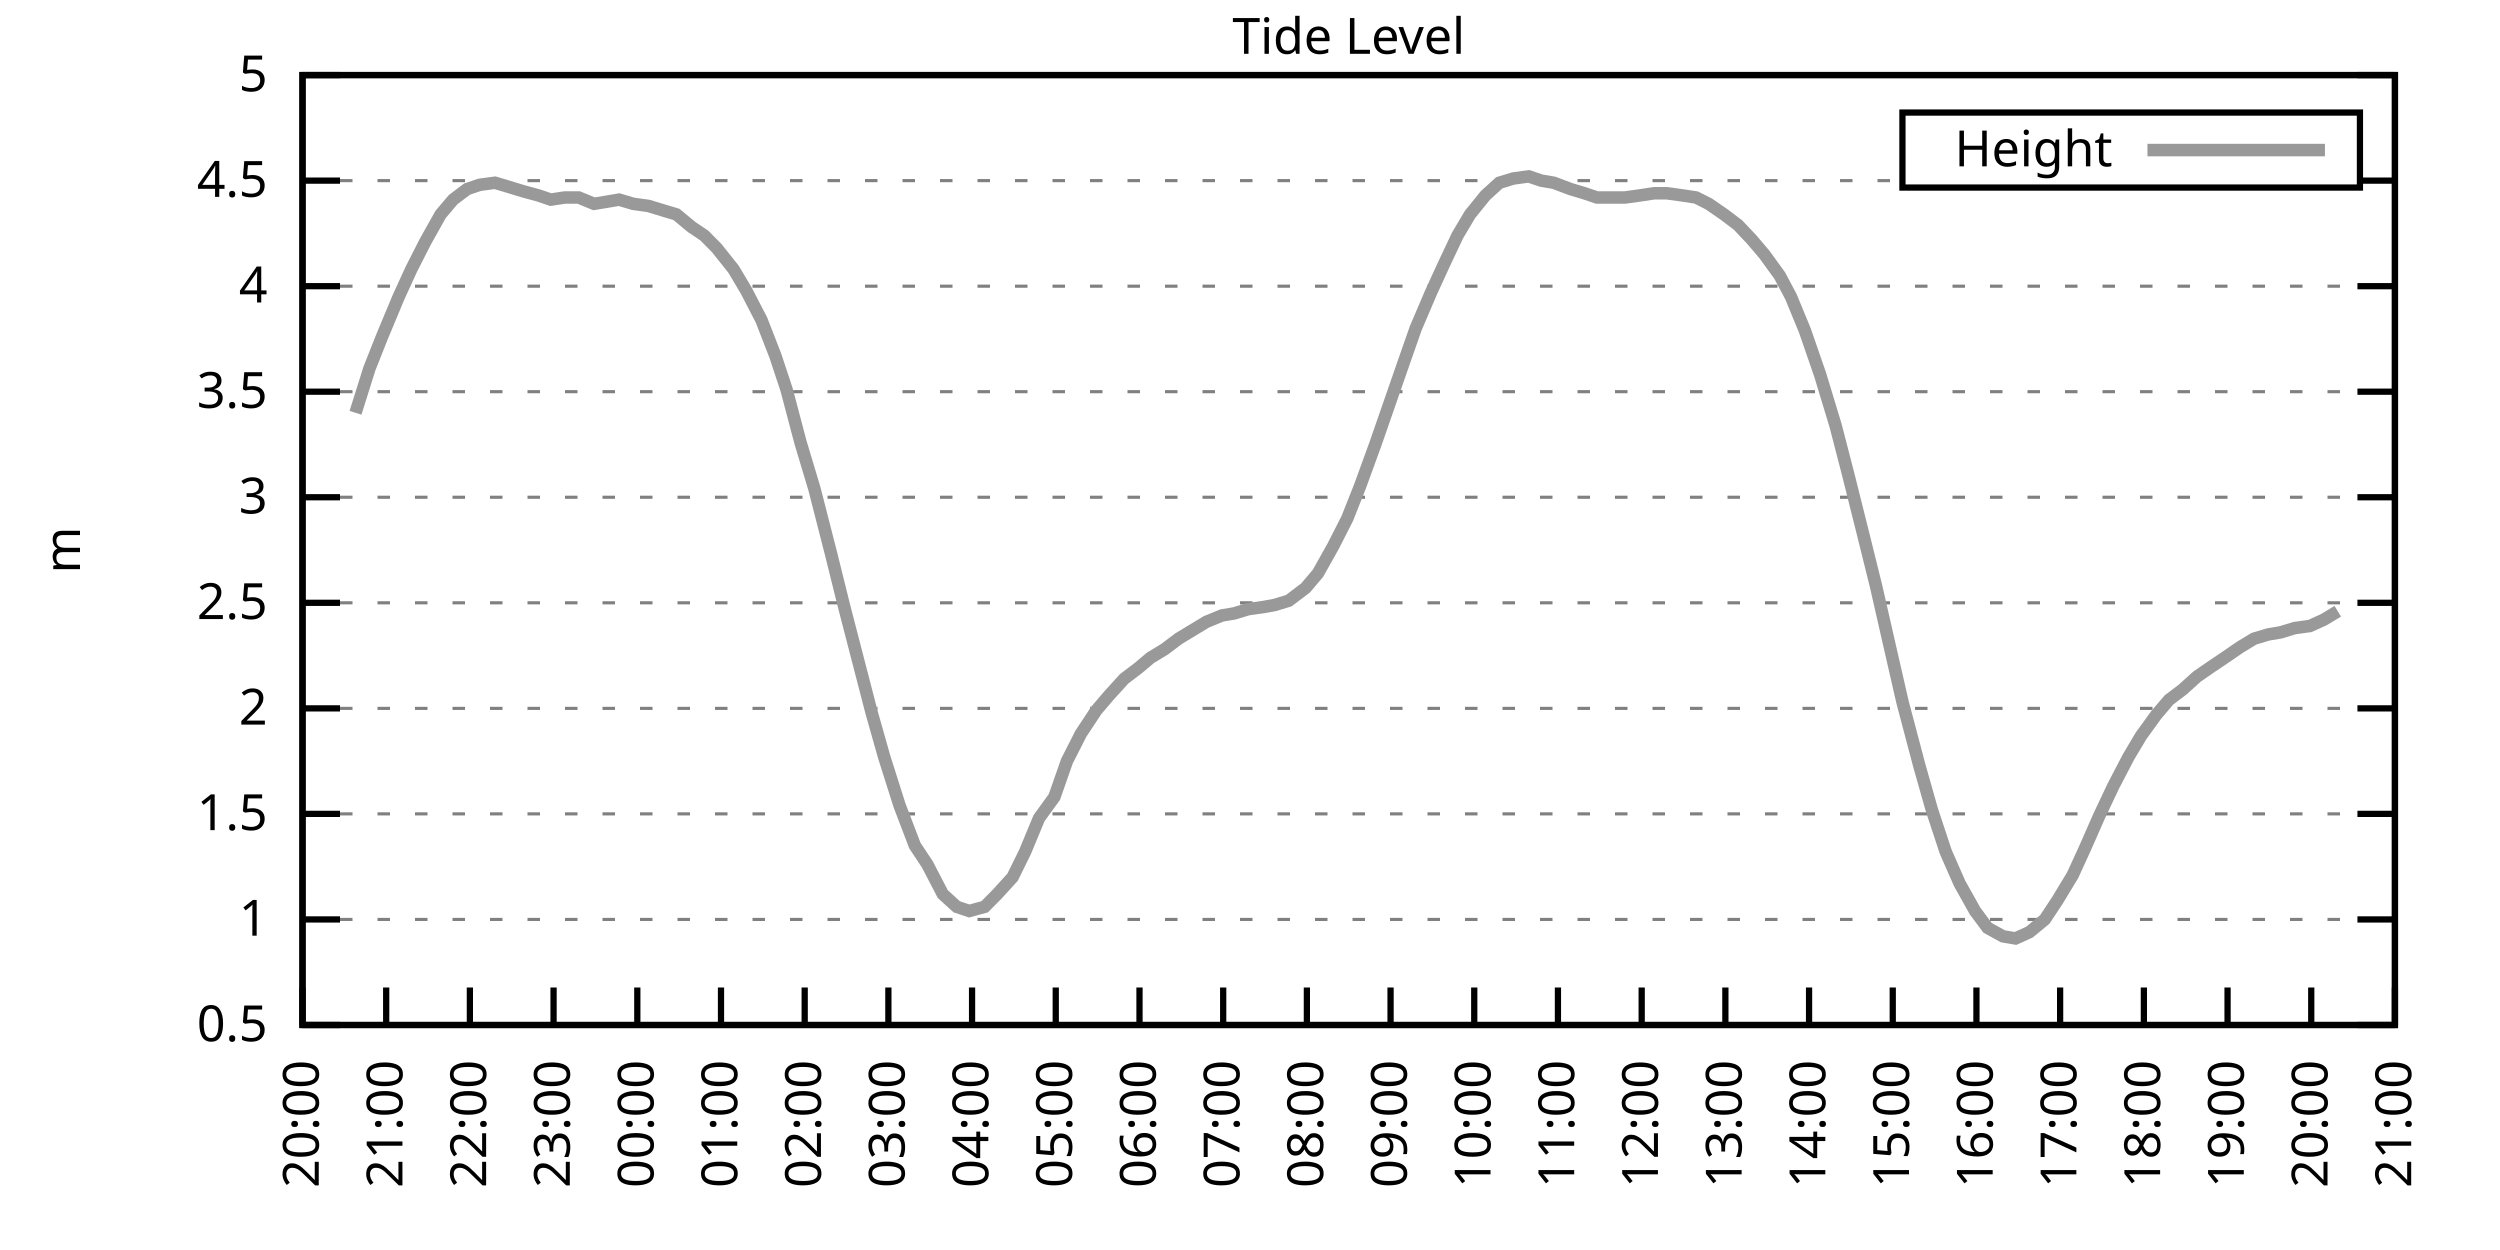
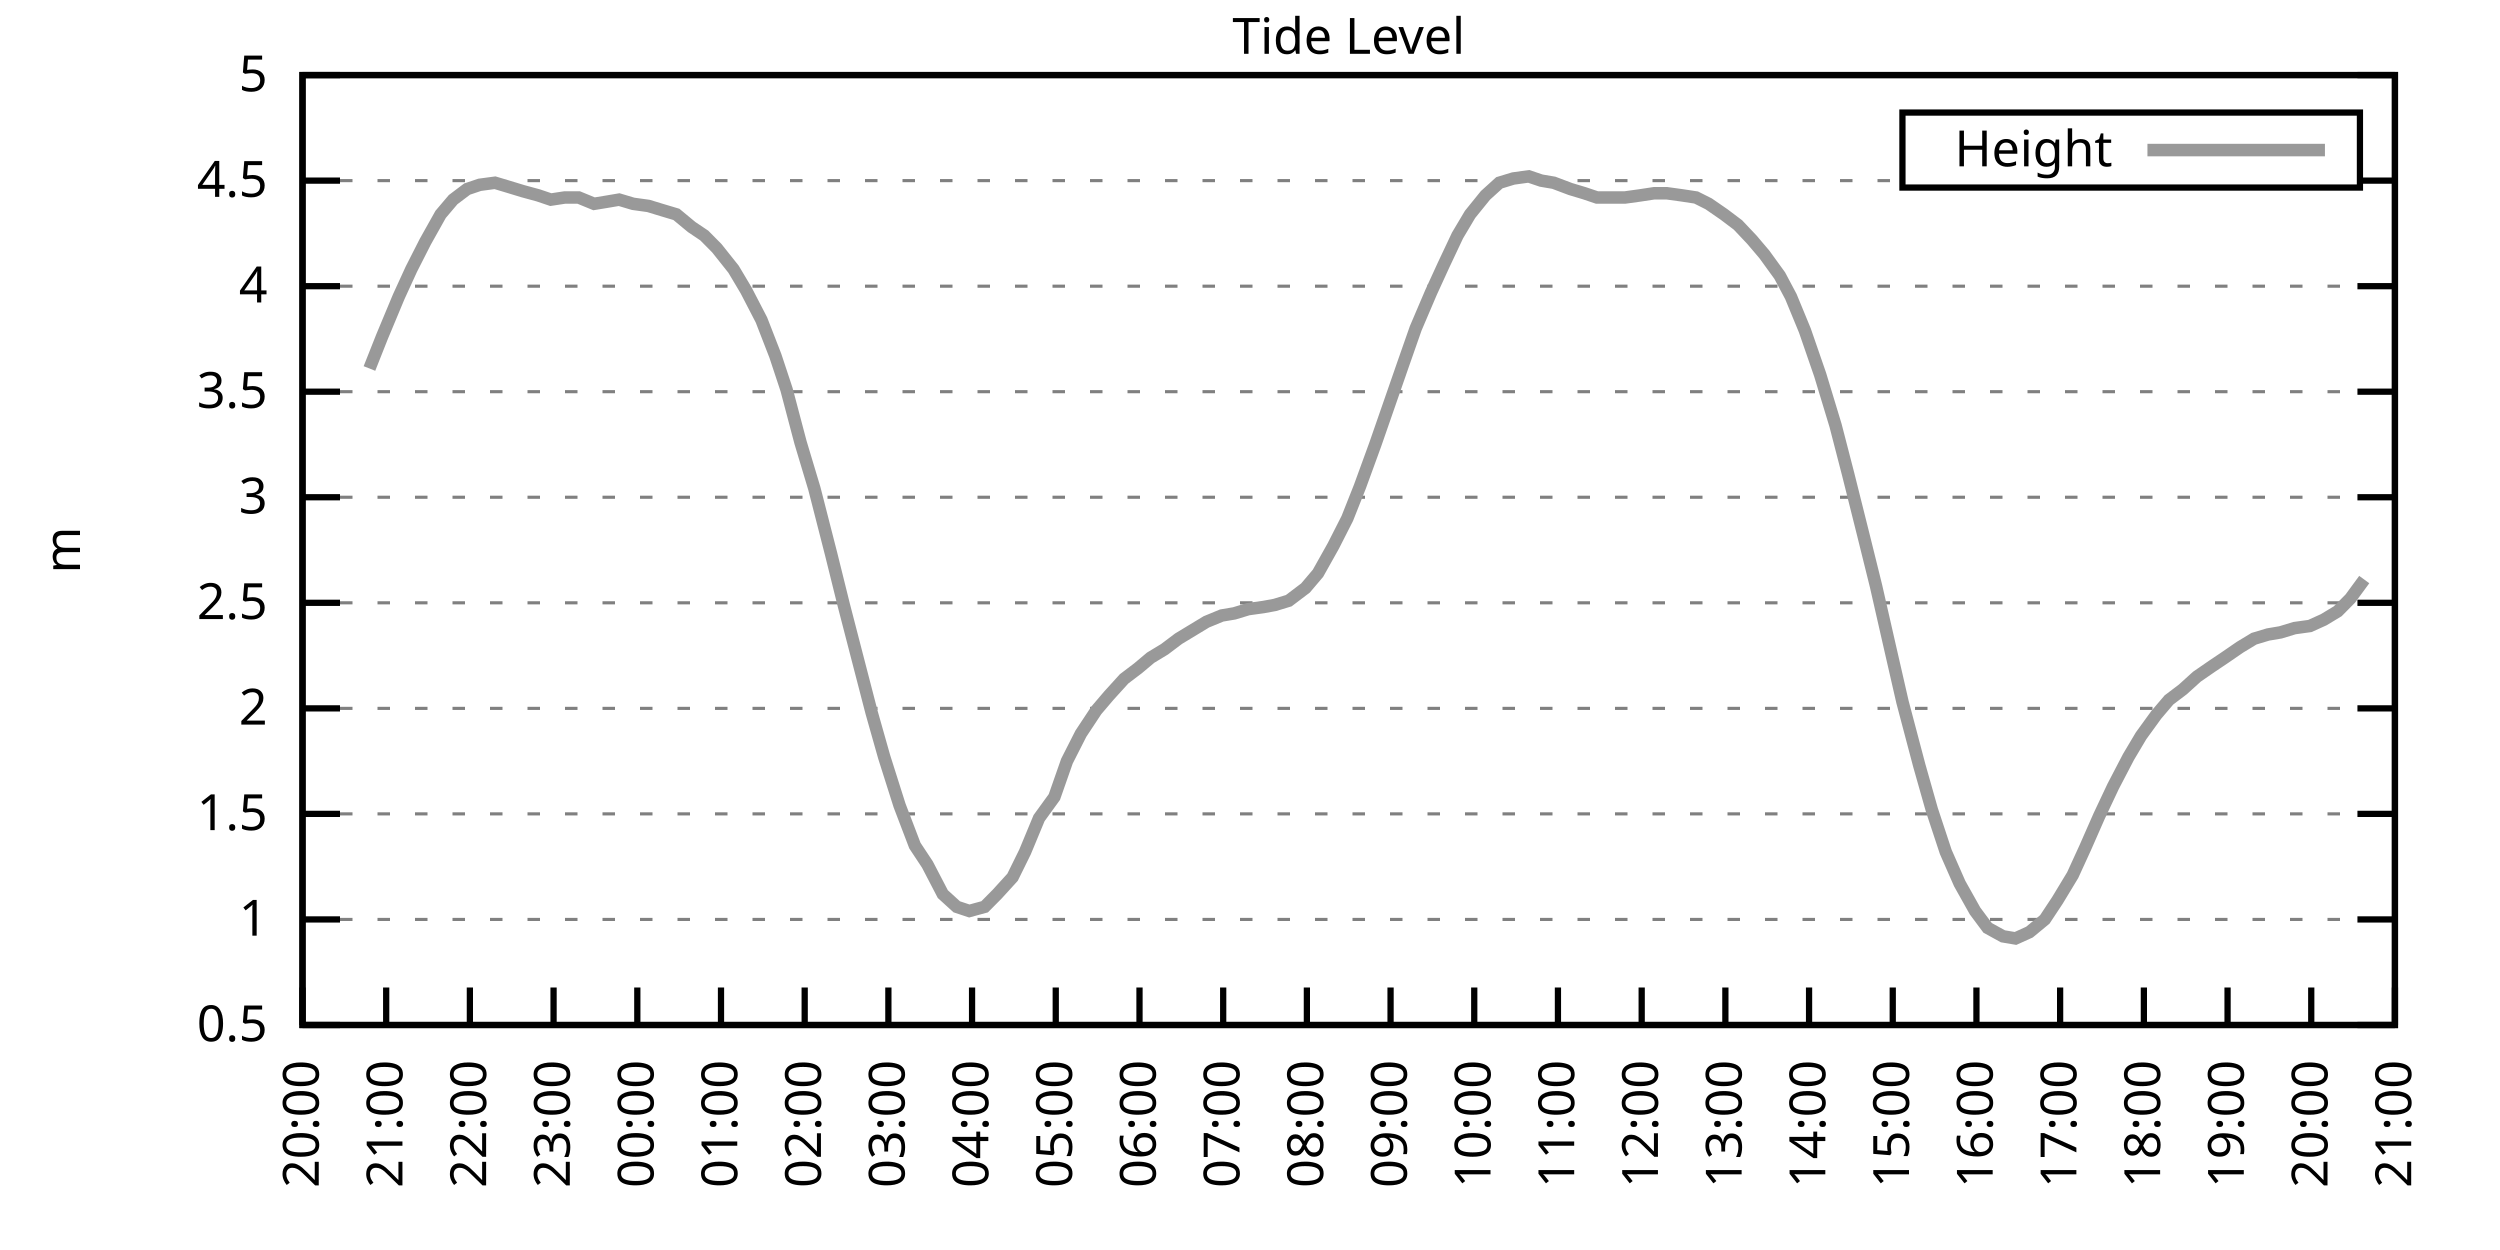
<svg xmlns="http://www.w3.org/2000/svg" xmlns:xlink="http://www.w3.org/1999/xlink" width="400" height="200" viewBox="0 0 400 200">
  <g id="gnuplot_canvas">
    <rect x="0" y="0" width="400" height="200" fill="none" />
    <defs>
      <circle id="gpDot" r="0.5" stroke-width="0.5" stroke="currentColor" />
      <path id="gpPt0" stroke-width="0.333" stroke="currentColor" d="M-1,0 h2 M0,-1 v2" />
      <path id="gpPt1" stroke-width="0.333" stroke="currentColor" d="M-1,-1 L1,1 M1,-1 L-1,1" />
      <path id="gpPt2" stroke-width="0.333" stroke="currentColor" d="M-1,0 L1,0 M0,-1 L0,1 M-1,-1 L1,1 M-1,1 L1,-1" />
      <rect id="gpPt3" stroke-width="0.333" stroke="currentColor" x="-1" y="-1" width="2" height="2" />
      <rect id="gpPt4" stroke-width="0.333" stroke="currentColor" fill="currentColor" x="-1" y="-1" width="2" height="2" />
      <circle id="gpPt5" stroke-width="0.333" stroke="currentColor" cx="0" cy="0" r="1" />
      <use xlink:href="#gpPt5" id="gpPt6" fill="currentColor" stroke="none" />
      <path id="gpPt7" stroke-width="0.333" stroke="currentColor" d="M0,-1.33 L-1.33,0.67 L1.33,0.67 z" />
      <use xlink:href="#gpPt7" id="gpPt8" fill="currentColor" stroke="none" />
      <use xlink:href="#gpPt7" id="gpPt9" stroke="currentColor" transform="rotate(180)" />
      <use xlink:href="#gpPt9" id="gpPt10" fill="currentColor" stroke="none" />
      <use xlink:href="#gpPt3" id="gpPt11" stroke="currentColor" transform="rotate(45)" />
      <use xlink:href="#gpPt11" id="gpPt12" fill="currentColor" stroke="none" />
      <path id="gpPt13" stroke-width="0.333" stroke="currentColor" d="M0,1.330 L1.265,0.411 L0.782,-1.067 L-0.782,-1.076 L-1.265,0.411 z" />
      <use xlink:href="#gpPt13" id="gpPt14" fill="currentColor" stroke="none" />
      <filter id="textbox" filterUnits="objectBoundingBox" x="0" y="0" height="1" width="1">
        <feFlood flood-color="white" flood-opacity="1" result="bgnd" />
        <feComposite in="SourceGraphic" in2="bgnd" operator="atop" />
      </filter>
      <filter id="greybox" filterUnits="objectBoundingBox" x="0" y="0" height="1" width="1">
        <feFlood flood-color="lightgrey" flood-opacity="1" result="grey" />
        <feComposite in="SourceGraphic" in2="grey" operator="atop" />
      </filter>
    </defs>
    <g fill="none" color="white" stroke="currentColor" stroke-width="1.00" stroke-linecap="butt" stroke-linejoin="miter">
</g>
    <g fill="none" color="black" stroke="currentColor" stroke-width="1.00" stroke-linecap="butt" stroke-linejoin="miter">
      <g stroke="none" shape-rendering="crispEdges">
        <polygon fill="rgb(255, 255, 255)" points="48.40,164.00 383.18,164.00 383.18,12.02 48.40,12.02 " />
      </g>
    </g>
    <g fill="none" color="black" stroke="currentColor" stroke-width="1.00" stroke-linecap="butt" stroke-linejoin="miter">
</g>
    <g fill="none" color="black" stroke="black" stroke-width="0.50" stroke-linecap="butt" stroke-linejoin="miter">
</g>
    <g fill="none" color="gray" stroke="currentColor" stroke-width="0.50" stroke-linecap="butt" stroke-linejoin="miter">
      <path stroke="gray" stroke-dasharray="2,4" class="gridline" d="M48.40,164.00 L383.19,164.00  " />
    </g>
    <g fill="none" color="gray" stroke="gray" stroke-width="1.00" stroke-linecap="butt" stroke-linejoin="miter">
</g>
    <g fill="none" color="black" stroke="currentColor" stroke-width="1.00" stroke-linecap="butt" stroke-linejoin="miter">
      <path stroke="black" d="M48.40,164.00 L54.40,164.00 M383.19,164.00 L377.19,164.00  " />
      <g transform="translate(42.80,166.60)" stroke="none" fill="black" font-family="Sans" font-size="8.00" text-anchor="end">
        <text>
          <tspan font-family="Sans"> 0.5</tspan>
        </text>
      </g>
    </g>
    <g fill="none" color="black" stroke="currentColor" stroke-width="1.00" stroke-linecap="butt" stroke-linejoin="miter">
</g>
    <g fill="none" color="black" stroke="black" stroke-width="0.50" stroke-linecap="butt" stroke-linejoin="miter">
</g>
    <g fill="none" color="gray" stroke="currentColor" stroke-width="0.50" stroke-linecap="butt" stroke-linejoin="miter">
      <path stroke="gray" stroke-dasharray="2,4" class="gridline" d="M48.40,147.11 L383.19,147.11  " />
    </g>
    <g fill="none" color="gray" stroke="gray" stroke-width="1.00" stroke-linecap="butt" stroke-linejoin="miter">
</g>
    <g fill="none" color="black" stroke="currentColor" stroke-width="1.00" stroke-linecap="butt" stroke-linejoin="miter">
      <path stroke="black" d="M48.40,147.11 L54.40,147.11 M383.19,147.11 L377.19,147.11  " />
      <g transform="translate(42.80,149.71)" stroke="none" fill="black" font-family="Sans" font-size="8.00" text-anchor="end">
        <text>
          <tspan font-family="Sans"> 1</tspan>
        </text>
      </g>
    </g>
    <g fill="none" color="black" stroke="currentColor" stroke-width="1.00" stroke-linecap="butt" stroke-linejoin="miter">
</g>
    <g fill="none" color="black" stroke="black" stroke-width="0.50" stroke-linecap="butt" stroke-linejoin="miter">
</g>
    <g fill="none" color="gray" stroke="currentColor" stroke-width="0.50" stroke-linecap="butt" stroke-linejoin="miter">
      <path stroke="gray" stroke-dasharray="2,4" class="gridline" d="M48.40,130.22 L383.19,130.22  " />
    </g>
    <g fill="none" color="gray" stroke="gray" stroke-width="1.00" stroke-linecap="butt" stroke-linejoin="miter">
</g>
    <g fill="none" color="black" stroke="currentColor" stroke-width="1.00" stroke-linecap="butt" stroke-linejoin="miter">
      <path stroke="black" d="M48.40,130.22 L54.40,130.22 M383.19,130.22 L377.19,130.22  " />
      <g transform="translate(42.80,132.82)" stroke="none" fill="black" font-family="Sans" font-size="8.00" text-anchor="end">
        <text>
          <tspan font-family="Sans"> 1.5</tspan>
        </text>
      </g>
    </g>
    <g fill="none" color="black" stroke="currentColor" stroke-width="1.00" stroke-linecap="butt" stroke-linejoin="miter">
</g>
    <g fill="none" color="black" stroke="black" stroke-width="0.50" stroke-linecap="butt" stroke-linejoin="miter">
</g>
    <g fill="none" color="gray" stroke="currentColor" stroke-width="0.50" stroke-linecap="butt" stroke-linejoin="miter">
      <path stroke="gray" stroke-dasharray="2,4" class="gridline" d="M48.40,113.34 L383.19,113.34  " />
    </g>
    <g fill="none" color="gray" stroke="gray" stroke-width="1.00" stroke-linecap="butt" stroke-linejoin="miter">
</g>
    <g fill="none" color="black" stroke="currentColor" stroke-width="1.00" stroke-linecap="butt" stroke-linejoin="miter">
      <path stroke="black" d="M48.40,113.34 L54.40,113.34 M383.19,113.34 L377.19,113.34  " />
      <g transform="translate(42.80,115.94)" stroke="none" fill="black" font-family="Sans" font-size="8.00" text-anchor="end">
        <text>
          <tspan font-family="Sans"> 2</tspan>
        </text>
      </g>
    </g>
    <g fill="none" color="black" stroke="currentColor" stroke-width="1.00" stroke-linecap="butt" stroke-linejoin="miter">
</g>
    <g fill="none" color="black" stroke="black" stroke-width="0.50" stroke-linecap="butt" stroke-linejoin="miter">
</g>
    <g fill="none" color="gray" stroke="currentColor" stroke-width="0.50" stroke-linecap="butt" stroke-linejoin="miter">
      <path stroke="gray" stroke-dasharray="2,4" class="gridline" d="M48.40,96.45 L383.19,96.45  " />
    </g>
    <g fill="none" color="gray" stroke="gray" stroke-width="1.00" stroke-linecap="butt" stroke-linejoin="miter">
</g>
    <g fill="none" color="black" stroke="currentColor" stroke-width="1.00" stroke-linecap="butt" stroke-linejoin="miter">
      <path stroke="black" d="M48.40,96.45 L54.40,96.45 M383.19,96.45 L377.19,96.45  " />
      <g transform="translate(42.80,99.05)" stroke="none" fill="black" font-family="Sans" font-size="8.00" text-anchor="end">
        <text>
          <tspan font-family="Sans"> 2.5</tspan>
        </text>
      </g>
    </g>
    <g fill="none" color="black" stroke="currentColor" stroke-width="1.00" stroke-linecap="butt" stroke-linejoin="miter">
</g>
    <g fill="none" color="black" stroke="black" stroke-width="0.50" stroke-linecap="butt" stroke-linejoin="miter">
</g>
    <g fill="none" color="gray" stroke="currentColor" stroke-width="0.50" stroke-linecap="butt" stroke-linejoin="miter">
      <path stroke="gray" stroke-dasharray="2,4" class="gridline" d="M48.40,79.56 L383.19,79.56  " />
    </g>
    <g fill="none" color="gray" stroke="gray" stroke-width="1.00" stroke-linecap="butt" stroke-linejoin="miter">
</g>
    <g fill="none" color="black" stroke="currentColor" stroke-width="1.00" stroke-linecap="butt" stroke-linejoin="miter">
      <path stroke="black" d="M48.40,79.56 L54.40,79.56 M383.19,79.56 L377.19,79.56  " />
      <g transform="translate(42.80,82.16)" stroke="none" fill="black" font-family="Sans" font-size="8.00" text-anchor="end">
        <text>
          <tspan font-family="Sans"> 3</tspan>
        </text>
      </g>
    </g>
    <g fill="none" color="black" stroke="currentColor" stroke-width="1.00" stroke-linecap="butt" stroke-linejoin="miter">
</g>
    <g fill="none" color="black" stroke="black" stroke-width="0.50" stroke-linecap="butt" stroke-linejoin="miter">
</g>
    <g fill="none" color="gray" stroke="currentColor" stroke-width="0.50" stroke-linecap="butt" stroke-linejoin="miter">
      <path stroke="gray" stroke-dasharray="2,4" class="gridline" d="M48.40,62.67 L383.19,62.67  " />
    </g>
    <g fill="none" color="gray" stroke="gray" stroke-width="1.00" stroke-linecap="butt" stroke-linejoin="miter">
</g>
    <g fill="none" color="black" stroke="currentColor" stroke-width="1.00" stroke-linecap="butt" stroke-linejoin="miter">
      <path stroke="black" d="M48.40,62.67 L54.40,62.67 M383.19,62.67 L377.19,62.67  " />
      <g transform="translate(42.80,65.27)" stroke="none" fill="black" font-family="Sans" font-size="8.00" text-anchor="end">
        <text>
          <tspan font-family="Sans"> 3.5</tspan>
        </text>
      </g>
    </g>
    <g fill="none" color="black" stroke="currentColor" stroke-width="1.00" stroke-linecap="butt" stroke-linejoin="miter">
</g>
    <g fill="none" color="black" stroke="black" stroke-width="0.50" stroke-linecap="butt" stroke-linejoin="miter">
</g>
    <g fill="none" color="gray" stroke="currentColor" stroke-width="0.50" stroke-linecap="butt" stroke-linejoin="miter">
      <path stroke="gray" stroke-dasharray="2,4" class="gridline" d="M48.40,45.79 L383.19,45.79  " />
    </g>
    <g fill="none" color="gray" stroke="gray" stroke-width="1.00" stroke-linecap="butt" stroke-linejoin="miter">
</g>
    <g fill="none" color="black" stroke="currentColor" stroke-width="1.00" stroke-linecap="butt" stroke-linejoin="miter">
      <path stroke="black" d="M48.40,45.79 L54.40,45.79 M383.19,45.79 L377.19,45.79  " />
      <g transform="translate(42.80,48.39)" stroke="none" fill="black" font-family="Sans" font-size="8.00" text-anchor="end">
        <text>
          <tspan font-family="Sans"> 4</tspan>
        </text>
      </g>
    </g>
    <g fill="none" color="black" stroke="currentColor" stroke-width="1.00" stroke-linecap="butt" stroke-linejoin="miter">
</g>
    <g fill="none" color="black" stroke="black" stroke-width="0.50" stroke-linecap="butt" stroke-linejoin="miter">
</g>
    <g fill="none" color="gray" stroke="currentColor" stroke-width="0.50" stroke-linecap="butt" stroke-linejoin="miter">
      <path stroke="gray" stroke-dasharray="2,4" class="gridline" d="M48.40,28.90 L304.39,28.90 M377.59,28.90 L383.19,28.90  " />
    </g>
    <g fill="none" color="gray" stroke="gray" stroke-width="1.00" stroke-linecap="butt" stroke-linejoin="miter">
</g>
    <g fill="none" color="black" stroke="currentColor" stroke-width="1.00" stroke-linecap="butt" stroke-linejoin="miter">
      <path stroke="black" d="M48.40,28.90 L54.40,28.90 M383.19,28.90 L377.19,28.90  " />
      <g transform="translate(42.80,31.50)" stroke="none" fill="black" font-family="Sans" font-size="8.00" text-anchor="end">
        <text>
          <tspan font-family="Sans"> 4.5</tspan>
        </text>
      </g>
    </g>
    <g fill="none" color="black" stroke="currentColor" stroke-width="1.00" stroke-linecap="butt" stroke-linejoin="miter">
</g>
    <g fill="none" color="black" stroke="black" stroke-width="0.50" stroke-linecap="butt" stroke-linejoin="miter">
</g>
    <g fill="none" color="gray" stroke="currentColor" stroke-width="0.50" stroke-linecap="butt" stroke-linejoin="miter">
      <path stroke="gray" stroke-dasharray="2,4" class="gridline" d="M48.40,12.01 L383.19,12.01  " />
    </g>
    <g fill="none" color="gray" stroke="gray" stroke-width="1.00" stroke-linecap="butt" stroke-linejoin="miter">
</g>
    <g fill="none" color="black" stroke="currentColor" stroke-width="1.00" stroke-linecap="butt" stroke-linejoin="miter">
      <path stroke="black" d="M48.40,12.01 L54.40,12.01 M383.19,12.01 L377.19,12.01  " />
      <g transform="translate(42.80,14.61)" stroke="none" fill="black" font-family="Sans" font-size="8.00" text-anchor="end">
        <text>
          <tspan font-family="Sans"> 5</tspan>
        </text>
      </g>
    </g>
    <g fill="none" color="black" stroke="currentColor" stroke-width="1.00" stroke-linecap="butt" stroke-linejoin="miter">
      <path stroke="black" d="M48.40,164.00 L48.40,158.00  " />
      <g transform="translate(51.00,169.60) rotate(270.00)" stroke="none" fill="black" font-family="Sans" font-size="8.00" text-anchor="end">
        <text>
          <tspan font-family="Sans">20:00</tspan>
        </text>
      </g>
    </g>
    <g fill="none" color="black" stroke="currentColor" stroke-width="1.00" stroke-linecap="butt" stroke-linejoin="miter">
      <path stroke="black" d="M61.79,164.00 L61.79,158.00  " />
      <g transform="translate(64.39,169.60) rotate(270.00)" stroke="none" fill="black" font-family="Sans" font-size="8.00" text-anchor="end">
        <text>
          <tspan font-family="Sans">21:00</tspan>
        </text>
      </g>
    </g>
    <g fill="none" color="black" stroke="currentColor" stroke-width="1.00" stroke-linecap="butt" stroke-linejoin="miter">
      <path stroke="black" d="M75.18,164.00 L75.18,158.00  " />
      <g transform="translate(77.78,169.60) rotate(270.00)" stroke="none" fill="black" font-family="Sans" font-size="8.00" text-anchor="end">
        <text>
          <tspan font-family="Sans">22:00</tspan>
        </text>
      </g>
    </g>
    <g fill="none" color="black" stroke="currentColor" stroke-width="1.00" stroke-linecap="butt" stroke-linejoin="miter">
      <path stroke="black" d="M88.57,164.00 L88.57,158.00  " />
      <g transform="translate(91.17,169.60) rotate(270.00)" stroke="none" fill="black" font-family="Sans" font-size="8.00" text-anchor="end">
        <text>
          <tspan font-family="Sans">23:00</tspan>
        </text>
      </g>
    </g>
    <g fill="none" color="black" stroke="currentColor" stroke-width="1.00" stroke-linecap="butt" stroke-linejoin="miter">
      <path stroke="black" d="M101.97,164.00 L101.97,158.00  " />
      <g transform="translate(104.57,169.60) rotate(270.00)" stroke="none" fill="black" font-family="Sans" font-size="8.00" text-anchor="end">
        <text>
          <tspan font-family="Sans">00:00</tspan>
        </text>
      </g>
    </g>
    <g fill="none" color="black" stroke="currentColor" stroke-width="1.00" stroke-linecap="butt" stroke-linejoin="miter">
      <path stroke="black" d="M115.36,164.00 L115.36,158.00  " />
      <g transform="translate(117.96,169.60) rotate(270.00)" stroke="none" fill="black" font-family="Sans" font-size="8.00" text-anchor="end">
        <text>
          <tspan font-family="Sans">01:00</tspan>
        </text>
      </g>
    </g>
    <g fill="none" color="black" stroke="currentColor" stroke-width="1.00" stroke-linecap="butt" stroke-linejoin="miter">
      <path stroke="black" d="M128.75,164.00 L128.75,158.00  " />
      <g transform="translate(131.35,169.60) rotate(270.00)" stroke="none" fill="black" font-family="Sans" font-size="8.00" text-anchor="end">
        <text>
          <tspan font-family="Sans">02:00</tspan>
        </text>
      </g>
    </g>
    <g fill="none" color="black" stroke="currentColor" stroke-width="1.00" stroke-linecap="butt" stroke-linejoin="miter">
      <path stroke="black" d="M142.14,164.00 L142.14,158.00  " />
      <g transform="translate(144.74,169.60) rotate(270.00)" stroke="none" fill="black" font-family="Sans" font-size="8.00" text-anchor="end">
        <text>
          <tspan font-family="Sans">03:00</tspan>
        </text>
      </g>
    </g>
    <g fill="none" color="black" stroke="currentColor" stroke-width="1.00" stroke-linecap="butt" stroke-linejoin="miter">
      <path stroke="black" d="M155.53,164.00 L155.53,158.00  " />
      <g transform="translate(158.13,169.60) rotate(270.00)" stroke="none" fill="black" font-family="Sans" font-size="8.00" text-anchor="end">
        <text>
          <tspan font-family="Sans">04:00</tspan>
        </text>
      </g>
    </g>
    <g fill="none" color="black" stroke="currentColor" stroke-width="1.00" stroke-linecap="butt" stroke-linejoin="miter">
      <path stroke="black" d="M168.92,164.00 L168.92,158.00  " />
      <g transform="translate(171.52,169.60) rotate(270.00)" stroke="none" fill="black" font-family="Sans" font-size="8.00" text-anchor="end">
        <text>
          <tspan font-family="Sans">05:00</tspan>
        </text>
      </g>
    </g>
    <g fill="none" color="black" stroke="currentColor" stroke-width="1.00" stroke-linecap="butt" stroke-linejoin="miter">
      <path stroke="black" d="M182.32,164.00 L182.32,158.00  " />
      <g transform="translate(184.92,169.60) rotate(270.00)" stroke="none" fill="black" font-family="Sans" font-size="8.00" text-anchor="end">
        <text>
          <tspan font-family="Sans">06:00</tspan>
        </text>
      </g>
    </g>
    <g fill="none" color="black" stroke="currentColor" stroke-width="1.00" stroke-linecap="butt" stroke-linejoin="miter">
      <path stroke="black" d="M195.71,164.00 L195.71,158.00  " />
      <g transform="translate(198.31,169.60) rotate(270.00)" stroke="none" fill="black" font-family="Sans" font-size="8.00" text-anchor="end">
        <text>
          <tspan font-family="Sans">07:00</tspan>
        </text>
      </g>
    </g>
    <g fill="none" color="black" stroke="currentColor" stroke-width="1.00" stroke-linecap="butt" stroke-linejoin="miter">
      <path stroke="black" d="M209.10,164.00 L209.10,158.00  " />
      <g transform="translate(211.70,169.60) rotate(270.00)" stroke="none" fill="black" font-family="Sans" font-size="8.00" text-anchor="end">
        <text>
          <tspan font-family="Sans">08:00</tspan>
        </text>
      </g>
    </g>
    <g fill="none" color="black" stroke="currentColor" stroke-width="1.00" stroke-linecap="butt" stroke-linejoin="miter">
      <path stroke="black" d="M222.49,164.00 L222.49,158.00  " />
      <g transform="translate(225.09,169.60) rotate(270.00)" stroke="none" fill="black" font-family="Sans" font-size="8.00" text-anchor="end">
        <text>
          <tspan font-family="Sans">09:00</tspan>
        </text>
      </g>
    </g>
    <g fill="none" color="black" stroke="currentColor" stroke-width="1.00" stroke-linecap="butt" stroke-linejoin="miter">
      <path stroke="black" d="M235.88,164.00 L235.88,158.00  " />
      <g transform="translate(238.48,169.60) rotate(270.00)" stroke="none" fill="black" font-family="Sans" font-size="8.00" text-anchor="end">
        <text>
          <tspan font-family="Sans">10:00</tspan>
        </text>
      </g>
    </g>
    <g fill="none" color="black" stroke="currentColor" stroke-width="1.00" stroke-linecap="butt" stroke-linejoin="miter">
      <path stroke="black" d="M249.27,164.00 L249.27,158.00  " />
      <g transform="translate(251.87,169.60) rotate(270.00)" stroke="none" fill="black" font-family="Sans" font-size="8.00" text-anchor="end">
        <text>
          <tspan font-family="Sans">11:00</tspan>
        </text>
      </g>
    </g>
    <g fill="none" color="black" stroke="currentColor" stroke-width="1.00" stroke-linecap="butt" stroke-linejoin="miter">
      <path stroke="black" d="M262.67,164.00 L262.67,158.00  " />
      <g transform="translate(265.27,169.60) rotate(270.00)" stroke="none" fill="black" font-family="Sans" font-size="8.00" text-anchor="end">
        <text>
          <tspan font-family="Sans">12:00</tspan>
        </text>
      </g>
    </g>
    <g fill="none" color="black" stroke="currentColor" stroke-width="1.00" stroke-linecap="butt" stroke-linejoin="miter">
      <path stroke="black" d="M276.06,164.00 L276.06,158.00  " />
      <g transform="translate(278.66,169.60) rotate(270.00)" stroke="none" fill="black" font-family="Sans" font-size="8.00" text-anchor="end">
        <text>
          <tspan font-family="Sans">13:00</tspan>
        </text>
      </g>
    </g>
    <g fill="none" color="black" stroke="currentColor" stroke-width="1.00" stroke-linecap="butt" stroke-linejoin="miter">
      <path stroke="black" d="M289.45,164.00 L289.45,158.00  " />
      <g transform="translate(292.05,169.60) rotate(270.00)" stroke="none" fill="black" font-family="Sans" font-size="8.00" text-anchor="end">
        <text>
          <tspan font-family="Sans">14:00</tspan>
        </text>
      </g>
    </g>
    <g fill="none" color="black" stroke="currentColor" stroke-width="1.00" stroke-linecap="butt" stroke-linejoin="miter">
      <path stroke="black" d="M302.84,164.00 L302.84,158.00  " />
      <g transform="translate(305.44,169.60) rotate(270.00)" stroke="none" fill="black" font-family="Sans" font-size="8.00" text-anchor="end">
        <text>
          <tspan font-family="Sans">15:00</tspan>
        </text>
      </g>
    </g>
    <g fill="none" color="black" stroke="currentColor" stroke-width="1.00" stroke-linecap="butt" stroke-linejoin="miter">
      <path stroke="black" d="M316.23,164.00 L316.23,158.00  " />
      <g transform="translate(318.83,169.60) rotate(270.00)" stroke="none" fill="black" font-family="Sans" font-size="8.00" text-anchor="end">
        <text>
          <tspan font-family="Sans">16:00</tspan>
        </text>
      </g>
    </g>
    <g fill="none" color="black" stroke="currentColor" stroke-width="1.00" stroke-linecap="butt" stroke-linejoin="miter">
      <path stroke="black" d="M329.62,164.00 L329.62,158.00  " />
      <g transform="translate(332.22,169.60) rotate(270.00)" stroke="none" fill="black" font-family="Sans" font-size="8.00" text-anchor="end">
        <text>
          <tspan font-family="Sans">17:00</tspan>
        </text>
      </g>
    </g>
    <g fill="none" color="black" stroke="currentColor" stroke-width="1.00" stroke-linecap="butt" stroke-linejoin="miter">
      <path stroke="black" d="M343.02,164.00 L343.02,158.00  " />
      <g transform="translate(345.62,169.60) rotate(270.00)" stroke="none" fill="black" font-family="Sans" font-size="8.00" text-anchor="end">
        <text>
          <tspan font-family="Sans">18:00</tspan>
        </text>
      </g>
    </g>
    <g fill="none" color="black" stroke="currentColor" stroke-width="1.00" stroke-linecap="butt" stroke-linejoin="miter">
      <path stroke="black" d="M356.41,164.00 L356.41,158.00  " />
      <g transform="translate(359.01,169.60) rotate(270.00)" stroke="none" fill="black" font-family="Sans" font-size="8.00" text-anchor="end">
        <text>
          <tspan font-family="Sans">19:00</tspan>
        </text>
      </g>
    </g>
    <g fill="none" color="black" stroke="currentColor" stroke-width="1.00" stroke-linecap="butt" stroke-linejoin="miter">
      <path stroke="black" d="M369.80,164.00 L369.80,158.00  " />
      <g transform="translate(372.40,169.60) rotate(270.00)" stroke="none" fill="black" font-family="Sans" font-size="8.00" text-anchor="end">
        <text>
          <tspan font-family="Sans">20:00</tspan>
        </text>
      </g>
    </g>
    <g fill="none" color="black" stroke="currentColor" stroke-width="1.00" stroke-linecap="butt" stroke-linejoin="miter">
      <path stroke="black" d="M383.19,164.00 L383.19,158.00  " />
      <g transform="translate(385.79,169.60) rotate(270.00)" stroke="none" fill="black" font-family="Sans" font-size="8.00" text-anchor="end">
        <text>
          <tspan font-family="Sans">21:00</tspan>
        </text>
      </g>
    </g>
    <g fill="none" color="black" stroke="currentColor" stroke-width="1.00" stroke-linecap="butt" stroke-linejoin="miter">
</g>
    <g fill="none" color="black" stroke="currentColor" stroke-width="1.00" stroke-linecap="butt" stroke-linejoin="miter">
      <path stroke="black" d="M48.40,12.01 L48.40,164.00 L383.19,164.00 L383.19,12.01 L48.40,12.01 Z  " />
    </g>
    <g fill="none" color="black" stroke="currentColor" stroke-width="1.00" stroke-linecap="butt" stroke-linejoin="miter">
</g>
    <g fill="none" color="black" stroke="currentColor" stroke-width="1.00" stroke-linecap="butt" stroke-linejoin="miter">
      <path stroke="black" d="M304.39,30.01 L304.39,18.01 L377.59,18.01 L377.59,30.01 L304.39,30.01 Z  " />
    </g>
    <g id="Tide_level_plot_1">
      <g fill="none" color="white" stroke="black" stroke-width="2.00" stroke-linecap="butt" stroke-linejoin="miter">
</g>
      <g fill="none" color="black" stroke="currentColor" stroke-width="2.00" stroke-linecap="butt" stroke-linejoin="miter">
        <g transform="translate(337.99,26.61)" stroke="none" fill="black" font-family="Sans" font-size="8.00" text-anchor="end">
          <text>
            <tspan font-family="Sans">Height</tspan>
          </text>
        </g>
      </g>
      <g fill="none" color="black" stroke="currentColor" stroke-width="2.00" stroke-linecap="butt" stroke-linejoin="miter">
-         <path stroke="rgb(153, 153, 153)" d="M343.59,24.01 L371.99,24.01 M56.88,66.05 L59.11,58.96 L61.12,53.89 L63.80,47.47 L65.81,43.08 L68.04,38.69   L70.50,34.30 L72.50,31.94 L74.74,30.25 L76.75,29.57 L79.20,29.24 L81.43,29.91 L83.66,30.59 L86.12,31.26   L88.13,31.94 L90.36,31.60 L92.59,31.60 L95.05,32.61 L97.06,32.28 L99.06,31.94 L101.30,32.61 L103.75,32.95   L105.98,33.63 L108.22,34.30 L110.67,36.33 L112.68,37.68 L114.69,39.71 L117.37,43.08 L119.38,46.46 L121.83,51.19   L124.06,56.93 L125.85,62.34 L128.08,70.78 L130.31,78.21 L132.99,88.68 L135.00,96.79 L137.01,104.56 L139.46,114.01   L141.47,121.11 L143.93,128.87 L146.38,135.29 L148.39,138.33 L150.85,143.06 L153.08,145.09 L155.09,145.76 L157.54,145.09   L159.55,143.06 L162.01,140.36 L164.01,136.30 L166.25,130.90 L168.70,127.52 L170.71,121.78 L172.94,117.39 L175.40,113.67   L177.41,111.31 L179.86,108.61 L182.09,106.92 L184.10,105.23 L186.33,103.88 L188.57,102.19 L190.80,100.84 L193.03,99.49   L195.48,98.48 L197.49,98.14 L199.73,97.46 L202.18,97.12 L203.97,96.79 L206.20,96.11 L208.88,94.08 L210.88,91.72   L213.34,87.33 L215.57,82.94 L217.58,77.87 L220.04,71.12 L222.27,64.70 L224.50,58.28 L226.51,52.54 L228.96,46.80   L230.97,42.41 L233.20,37.68 L235.21,34.30 L237.67,31.26 L239.90,29.24 L242.13,28.56 L244.59,28.22 L246.60,28.90   L248.60,29.24 L251.28,30.25 L253.51,30.92 L255.52,31.60 L257.76,31.60 L259.99,31.60 L262.44,31.26 L264.67,30.92   L266.68,30.92 L269.14,31.26 L271.37,31.60 L273.38,32.61 L275.83,34.30 L278.07,35.99 L280.30,38.35 L282.31,40.72   L284.76,44.10 L286.55,47.47 L288.78,52.88 L291.23,59.97 L293.69,68.08 L295.70,75.85 L298.15,85.64 L300.16,93.75   L302.39,103.54 L304.40,112.32 L307.08,122.46 L309.09,129.55 L311.32,136.30 L313.55,141.37 L316.01,145.76 L318.02,148.46   L320.47,149.81 L322.48,150.15 L324.71,149.14 L327.17,147.11 L329.18,144.07 L331.63,140.02 L333.64,135.63 L335.87,130.56   L338.10,125.83 L340.56,121.11 L342.57,117.73 L345.02,114.35 L347.03,111.99 L349.26,110.30 L351.50,108.27 L353.95,106.58   L355.96,105.23 L358.42,103.54 L360.65,102.19 L362.88,101.52 L364.89,101.18 L367.12,100.50 L369.58,100.16 L371.81,99.15   L374.04,97.80  " />
+         <path stroke="rgb(153, 153, 153)" d="M343.59,24.01 L371.99,24.01 M59.11,58.96 L61.12,53.89 L63.80,47.47 L65.81,43.08 L68.04,38.69 L70.50,34.30   L72.50,31.94 L74.74,30.25 L76.75,29.57 L79.20,29.24 L81.43,29.91 L83.66,30.59 L86.12,31.26 L88.13,31.94   L90.36,31.60 L92.59,31.60 L95.05,32.61 L97.06,32.28 L99.06,31.94 L101.30,32.61 L103.75,32.95 L105.98,33.63   L108.22,34.30 L110.67,36.33 L112.68,37.68 L114.69,39.71 L117.37,43.08 L119.38,46.46 L121.83,51.19 L124.06,56.93   L125.85,62.34 L128.08,70.78 L130.31,78.21 L132.99,88.68 L135.00,96.79 L137.01,104.56 L139.46,114.01 L141.47,121.11   L143.93,128.87 L146.38,135.29 L148.39,138.33 L150.85,143.06 L153.08,145.09 L155.09,145.76 L157.54,145.09 L159.55,143.06   L162.01,140.36 L164.01,136.30 L166.25,130.90 L168.70,127.52 L170.71,121.78 L172.94,117.39 L175.40,113.67 L177.41,111.31   L179.86,108.61 L182.09,106.92 L184.10,105.23 L186.33,103.88 L188.57,102.19 L190.80,100.84 L193.03,99.49 L195.48,98.48   L197.49,98.14 L199.73,97.46 L202.18,97.12 L203.97,96.79 L206.20,96.11 L208.88,94.08 L210.88,91.72 L213.34,87.33   L215.57,82.94 L217.58,77.87 L220.04,71.12 L222.27,64.70 L224.50,58.28 L226.51,52.54 L228.96,46.80 L230.97,42.41   L233.20,37.68 L235.21,34.30 L237.67,31.26 L239.90,29.24 L242.13,28.56 L244.59,28.22 L246.60,28.90 L248.60,29.24   L251.28,30.25 L253.51,30.92 L255.52,31.60 L257.76,31.60 L259.99,31.60 L262.44,31.26 L264.67,30.92 L266.68,30.92   L269.14,31.26 L271.37,31.60 L273.38,32.61 L275.83,34.30 L278.07,35.99 L280.30,38.35 L282.31,40.72 L284.76,44.10   L286.55,47.47 L288.78,52.88 L291.23,59.97 L293.69,68.08 L295.70,75.85 L298.15,85.64 L300.16,93.75 L302.39,103.54   L304.40,112.32 L307.08,122.46 L309.09,129.55 L311.32,136.30 L313.55,141.37 L316.01,145.76 L318.02,148.46 L320.47,149.81   L322.48,150.15 L324.71,149.14 L327.17,147.11 L329.18,144.07 L331.63,140.02 L333.64,135.63 L335.87,130.56 L338.10,125.83   L340.56,121.11 L342.57,117.73 L345.02,114.35 L347.03,111.99 L349.26,110.30 L351.50,108.27 L353.95,106.58 L355.96,105.23   L358.42,103.54 L360.65,102.19 L362.88,101.52 L364.89,101.18 L367.12,100.50 L369.58,100.16 L371.81,99.15 L374.04,97.80   L376.05,95.77 L378.28,92.73  " />
      </g>
    </g>
    <g fill="none" color="black" stroke="currentColor" stroke-width="2.00" stroke-linecap="butt" stroke-linejoin="miter">
</g>
    <g fill="none" color="black" stroke="black" stroke-width="1.00" stroke-linecap="butt" stroke-linejoin="miter">
</g>
    <g fill="none" color="black" stroke="currentColor" stroke-width="1.00" stroke-linecap="butt" stroke-linejoin="miter">
      <path stroke="black" d="M48.40,12.01 L48.40,164.00 L383.19,164.00 L383.19,12.01 L48.40,12.01 Z  " />
      <g transform="translate(12.80,88.01) rotate(270.00)" stroke="none" fill="black" font-family="Sans" font-size="8.00" text-anchor="middle">
        <text>
          <tspan font-family="Sans">m</tspan>
        </text>
      </g>
    </g>
    <g fill="none" color="black" stroke="currentColor" stroke-width="1.00" stroke-linecap="butt" stroke-linejoin="miter">
</g>
    <g fill="none" color="black" stroke="currentColor" stroke-width="1.00" stroke-linecap="butt" stroke-linejoin="miter">
      <g transform="translate(215.79,8.61)" stroke="none" fill="black" font-family="Sans" font-size="8.00" text-anchor="middle">
        <text>
          <tspan font-family="Sans">Tide Level</tspan>
        </text>
      </g>
    </g>
    <g fill="none" color="black" stroke="currentColor" stroke-width="1.00" stroke-linecap="butt" stroke-linejoin="miter">
</g>
  </g>
</svg>
